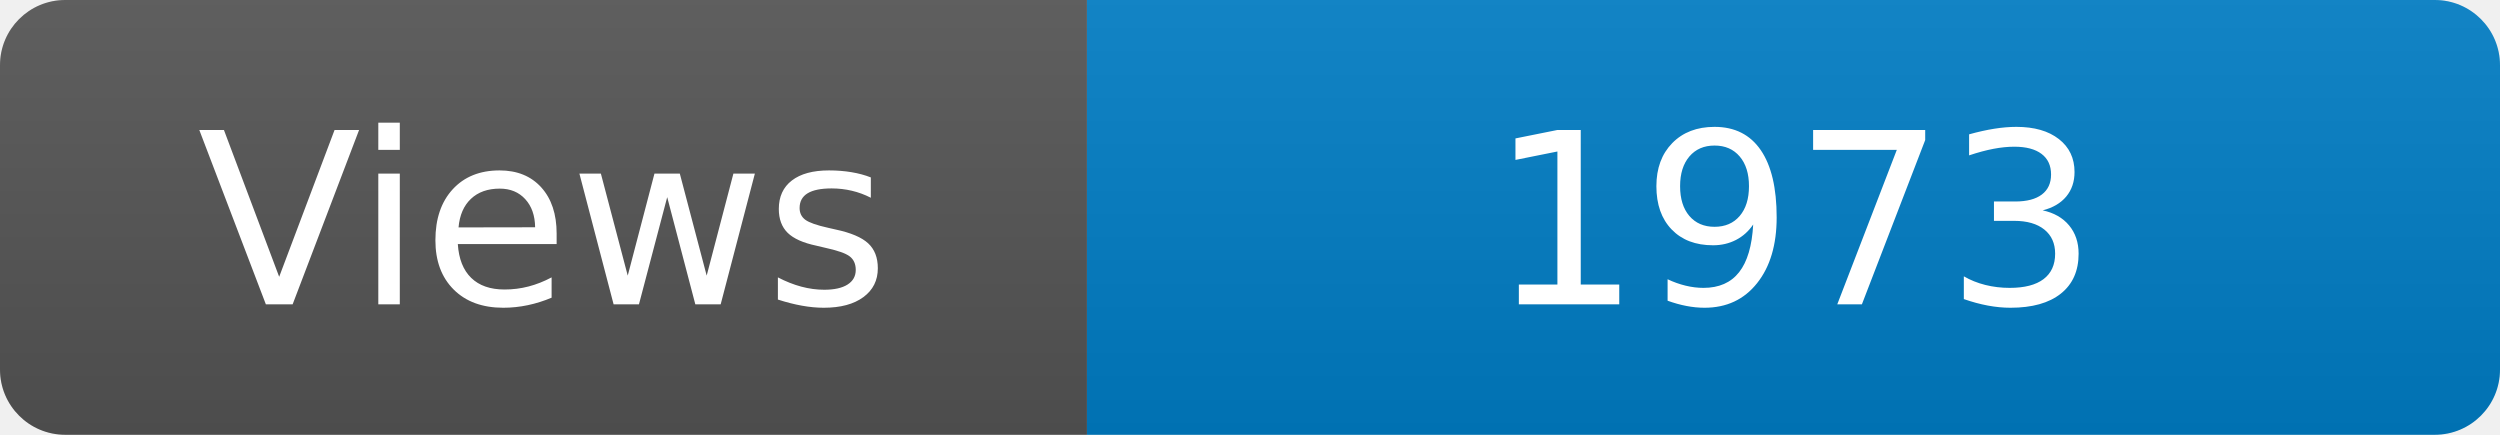
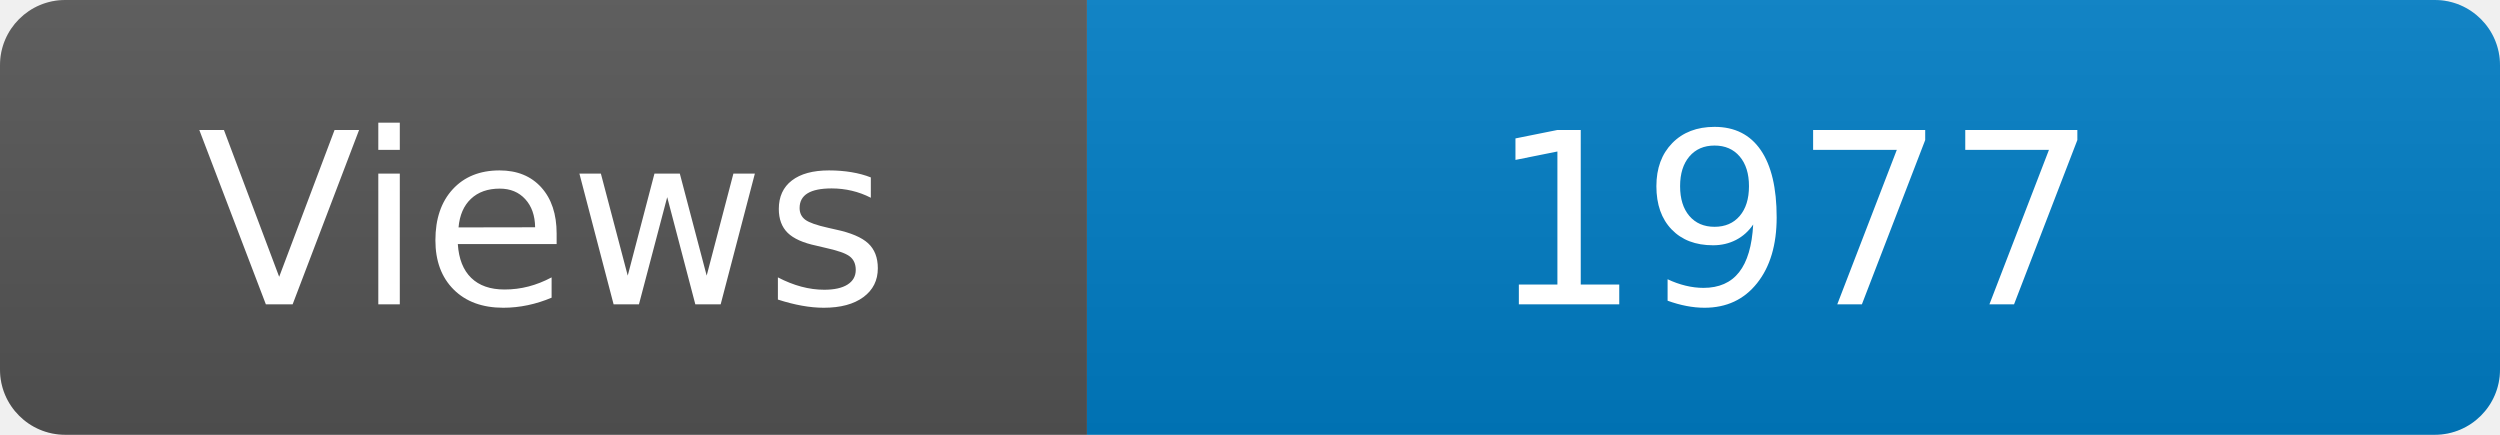
<svg xmlns="http://www.w3.org/2000/svg" width="115" height="20" role="img" aria-label="Maintained?: yes">
  <linearGradient id="s" x2="0" y2="100%">
    <stop offset="0" stop-color="#bbb" stop-opacity=".1" />
    <stop offset="1" stop-opacity=".1" />
  </linearGradient>
  <clipPath id="r">
    <rect width="115" height="20" rx="3" fill="#fff" />
  </clipPath>
  <g clip-path="url(#r)">
    <rect width="50" height="20" fill="#555" />
    <rect x="50" width="160" height="20" fill="#007ec6" />
    <rect width="115" height="20" fill="url(#s)" />
  </g>
  <g fill="#fff" text-anchor="middle" font-family="Verdana,Geneva,DejaVu Sans,sans-serif" font-size="110">
    <text x="250" y="140" transform="scale(.1)" fill="#fff">Views</text>
-     <text x="825" y="140" transform="scale(.1)" fill="#fff">1973</text>
+     <text x="825" y="140" transform="scale(.1)" fill="#fff">1977</text>
  </g>
</svg>
